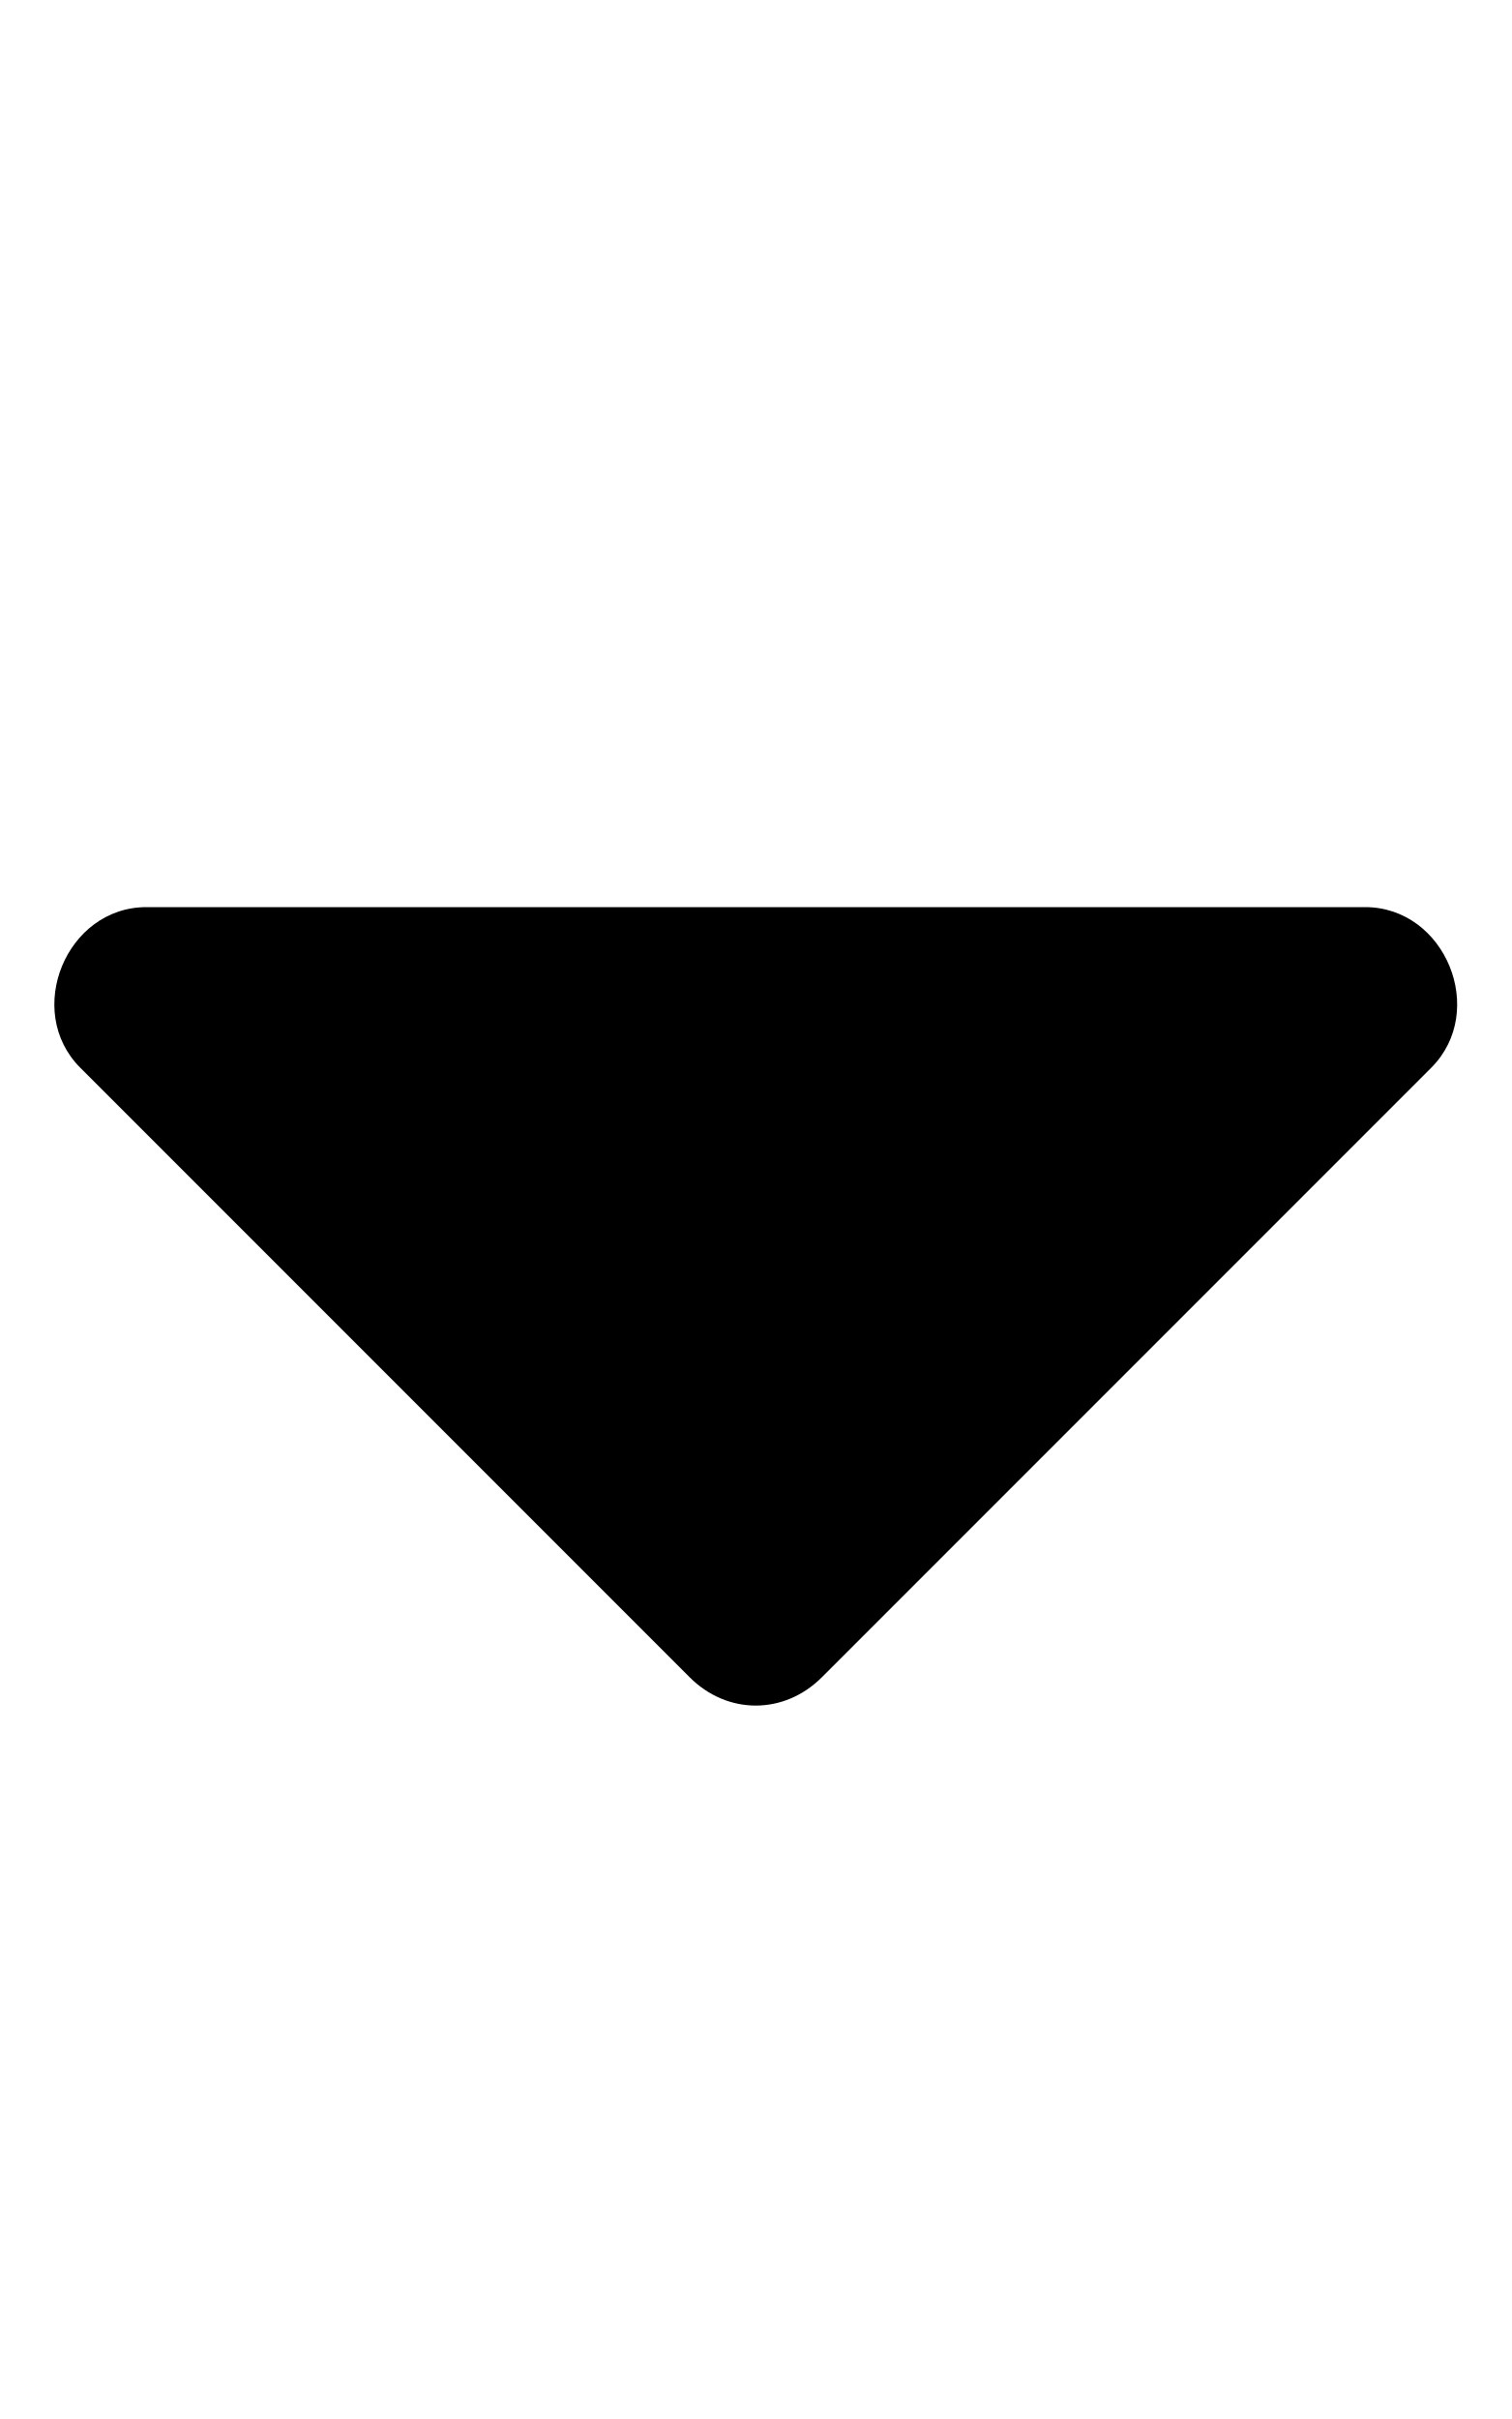
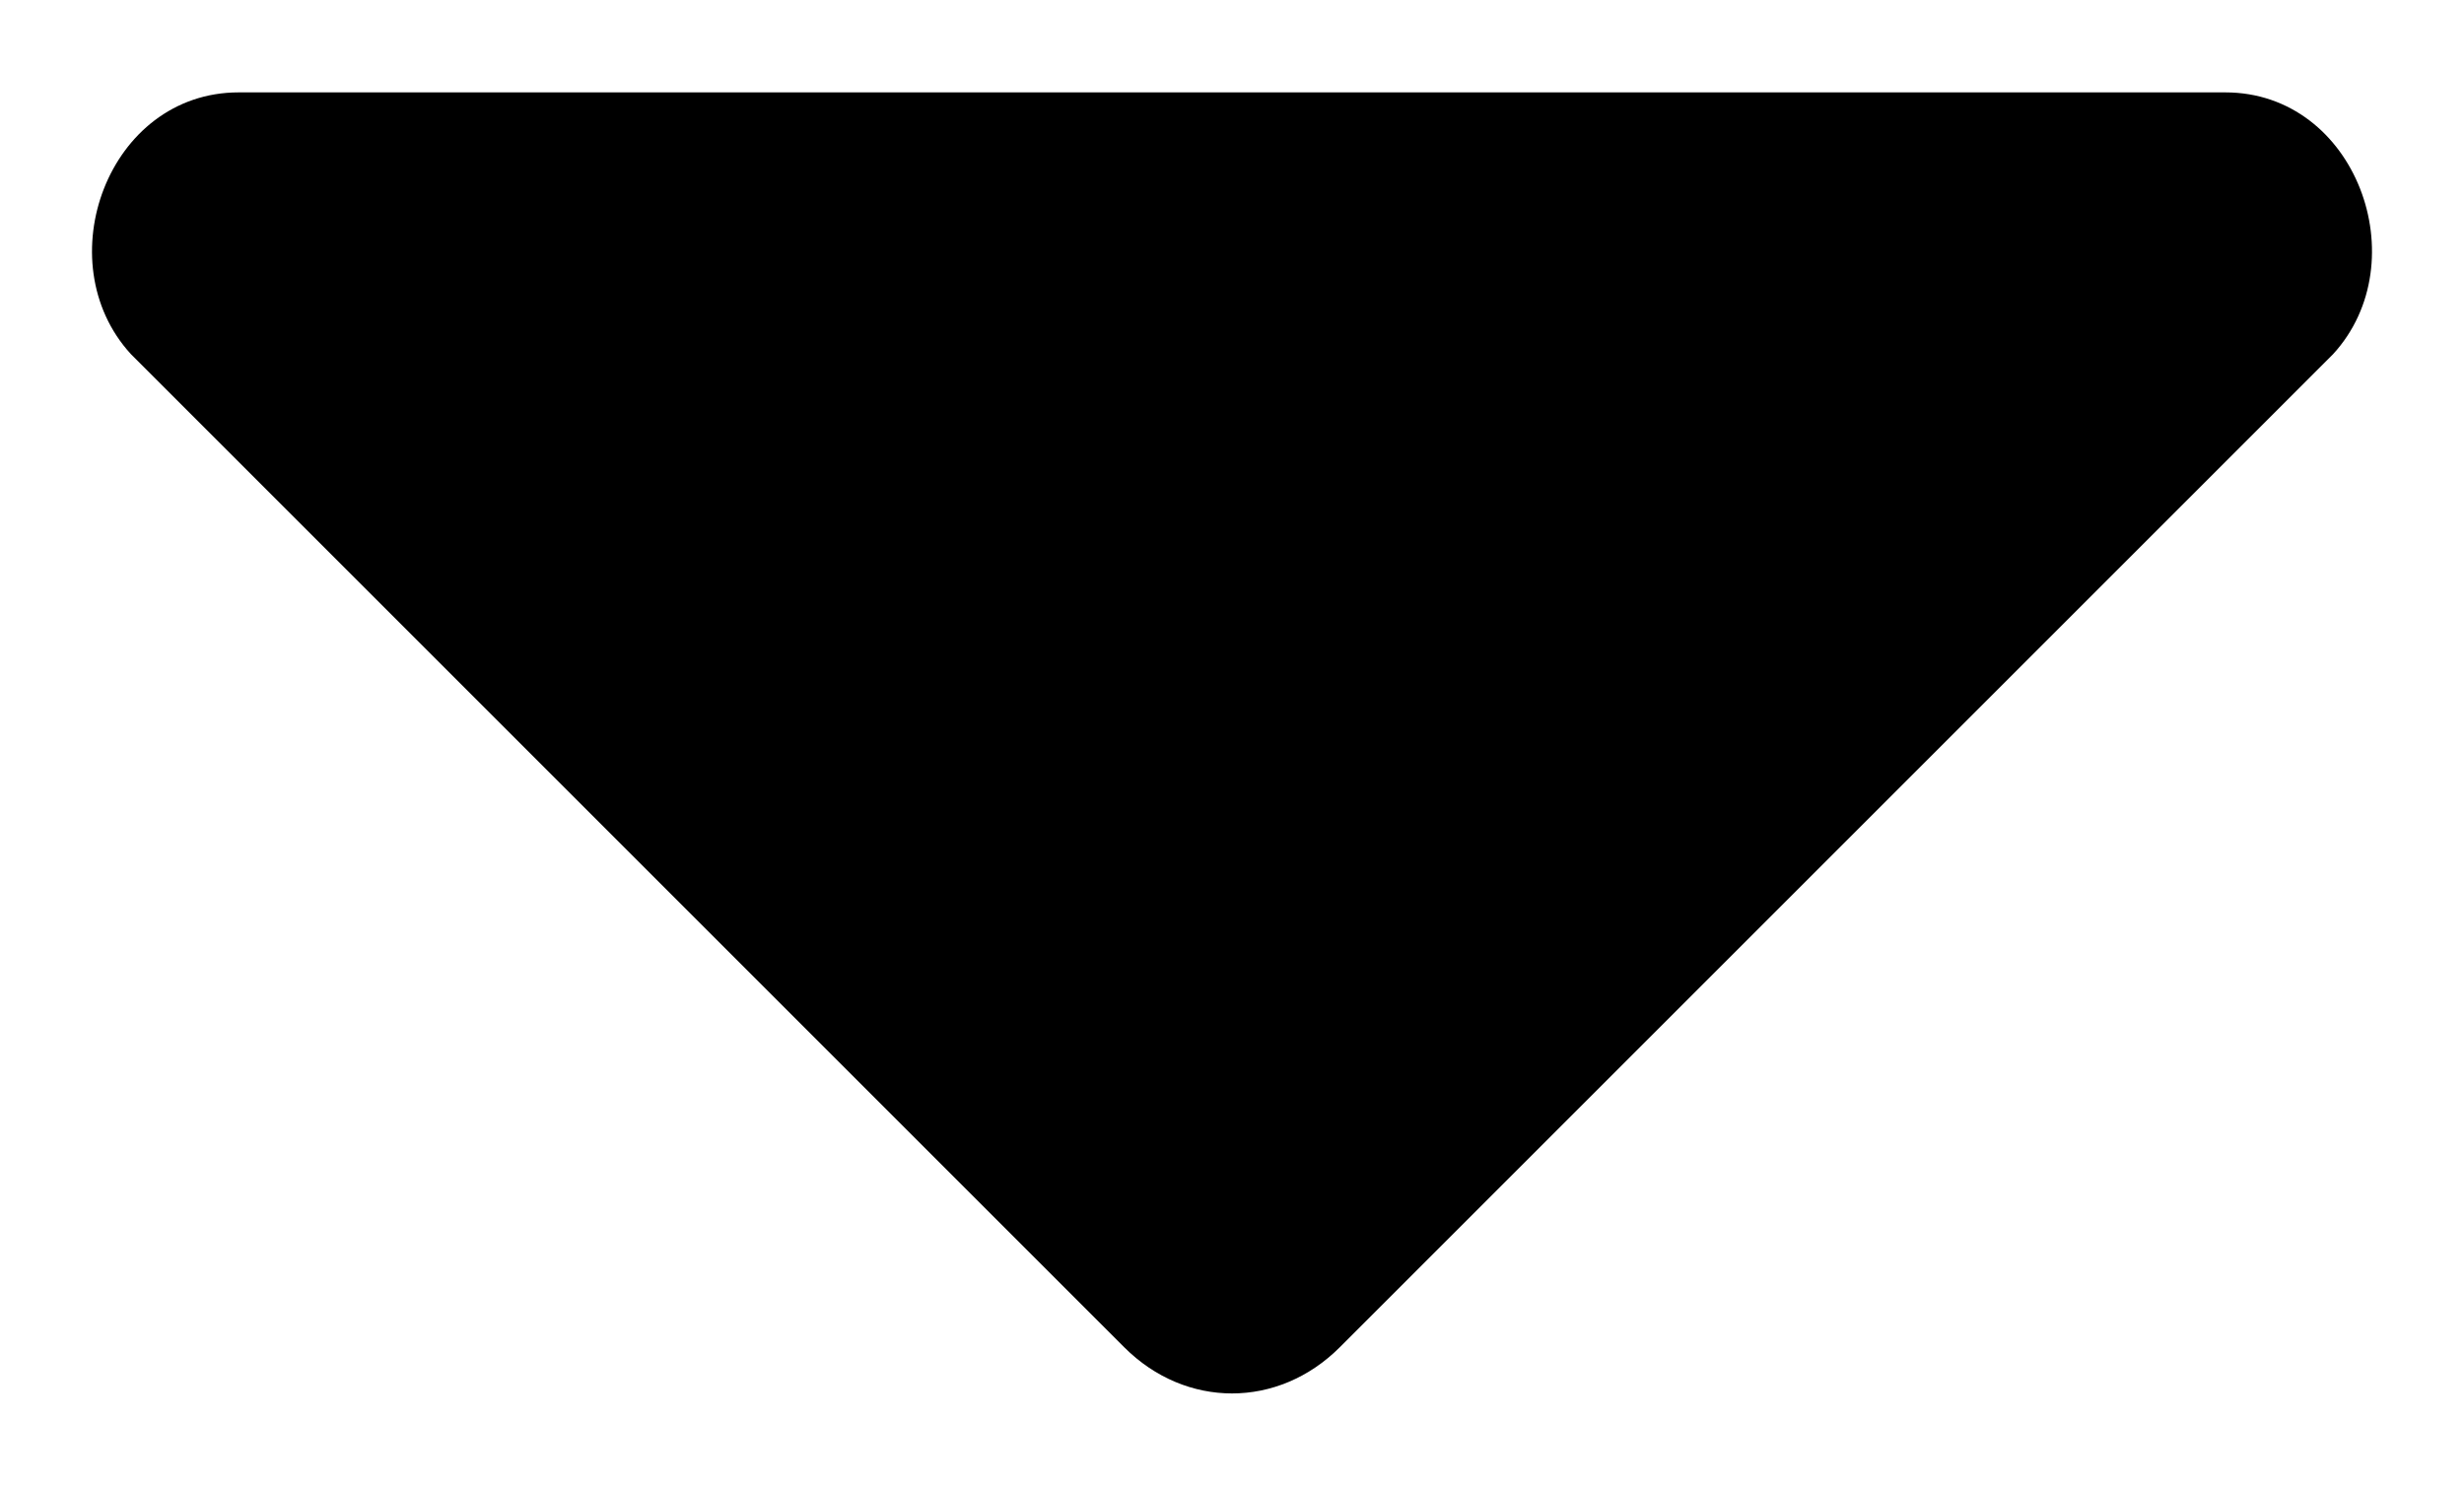
- <svg xmlns="http://www.w3.org/2000/svg" viewBox="0 0 320 512">
-   <path fill="currentColor" d="M31 192h258c17 0 26 22 14 34L174 355c-8 8-20 8-28 0L17 226c-12-12-3-34 14-34z" />
+ <svg xmlns="http://www.w3.org/2000/svg" viewBox="0 0 320 193" preserveAspectRatio="xMidYMid Meet">
+   <path fill="currentColor" d="M31 12h258c17 0 25 22 14 34L174 175c-8 8-20 8-28 0L17 46C6 34 14 12 31 12Z" />
</svg>
